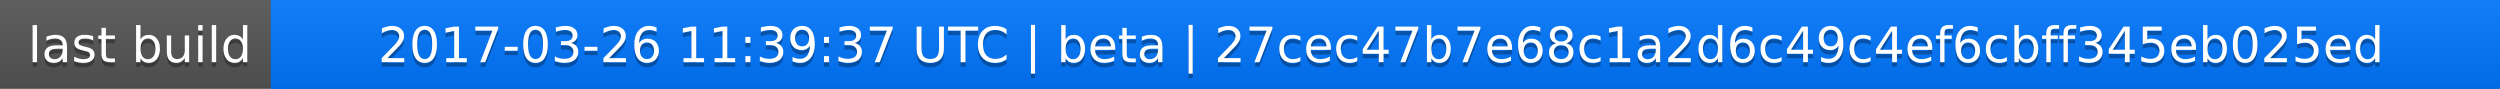
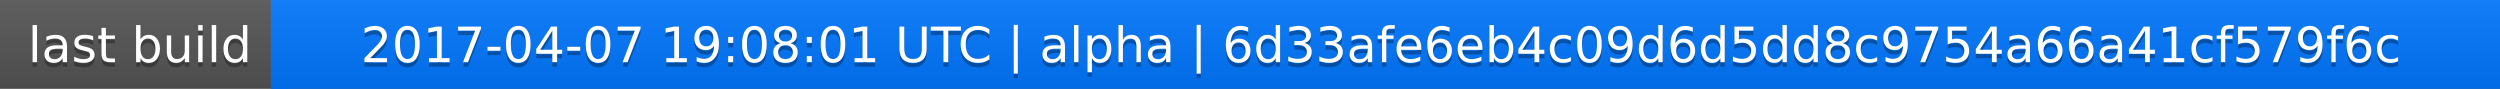
<svg xmlns="http://www.w3.org/2000/svg" width="563" height="20">
  <linearGradient id="a" x2="0" y2="100%">
    <stop offset="0" stop-color="#bbb" stop-opacity=".1" />
    <stop offset="1" stop-opacity=".1" />
  </linearGradient>
  <rect rx="0" width="563" height="20" fill="#555" />
  <rect rx="0" x="61" width="502" height="20" fill="#07f" />
  <path fill="#07f" d="M61 0h4v20h-4z" />
  <rect rx="0" width="563" height="20" fill="url(#a)" />
  <g fill="#fff" text-anchor="middle" font-family="DejaVu Sans,Verdana,Geneva,sans-serif" font-size="11">
    <text x="31.5" y="15" fill="#010101" fill-opacity=".3">last build</text>
    <text x="31.5" y="14">last build</text>
-     <text x="311" y="15" fill="#010101" fill-opacity=".3">2017-03-26 11:39:37 UTC | beta | 27cec47b7e68c1a2d6c49c4ef6cbff345eb025ed</text>
-     <text x="311" y="14">2017-03-26 11:39:37 UTC | beta | 27cec47b7e68c1a2d6c49c4ef6cbff345eb025ed</text>
+     <text x="311" y="15" fill="#010101" fill-opacity=".3">2017-04-07 19:08:01 UTC | alpha | 6d33afe6eb4c09d6d5dd8c9754a66a41cf579f6c</text>
+     <text x="311" y="14">2017-04-07 19:08:01 UTC | alpha | 6d33afe6eb4c09d6d5dd8c9754a66a41cf579f6c</text>
  </g>
</svg>
